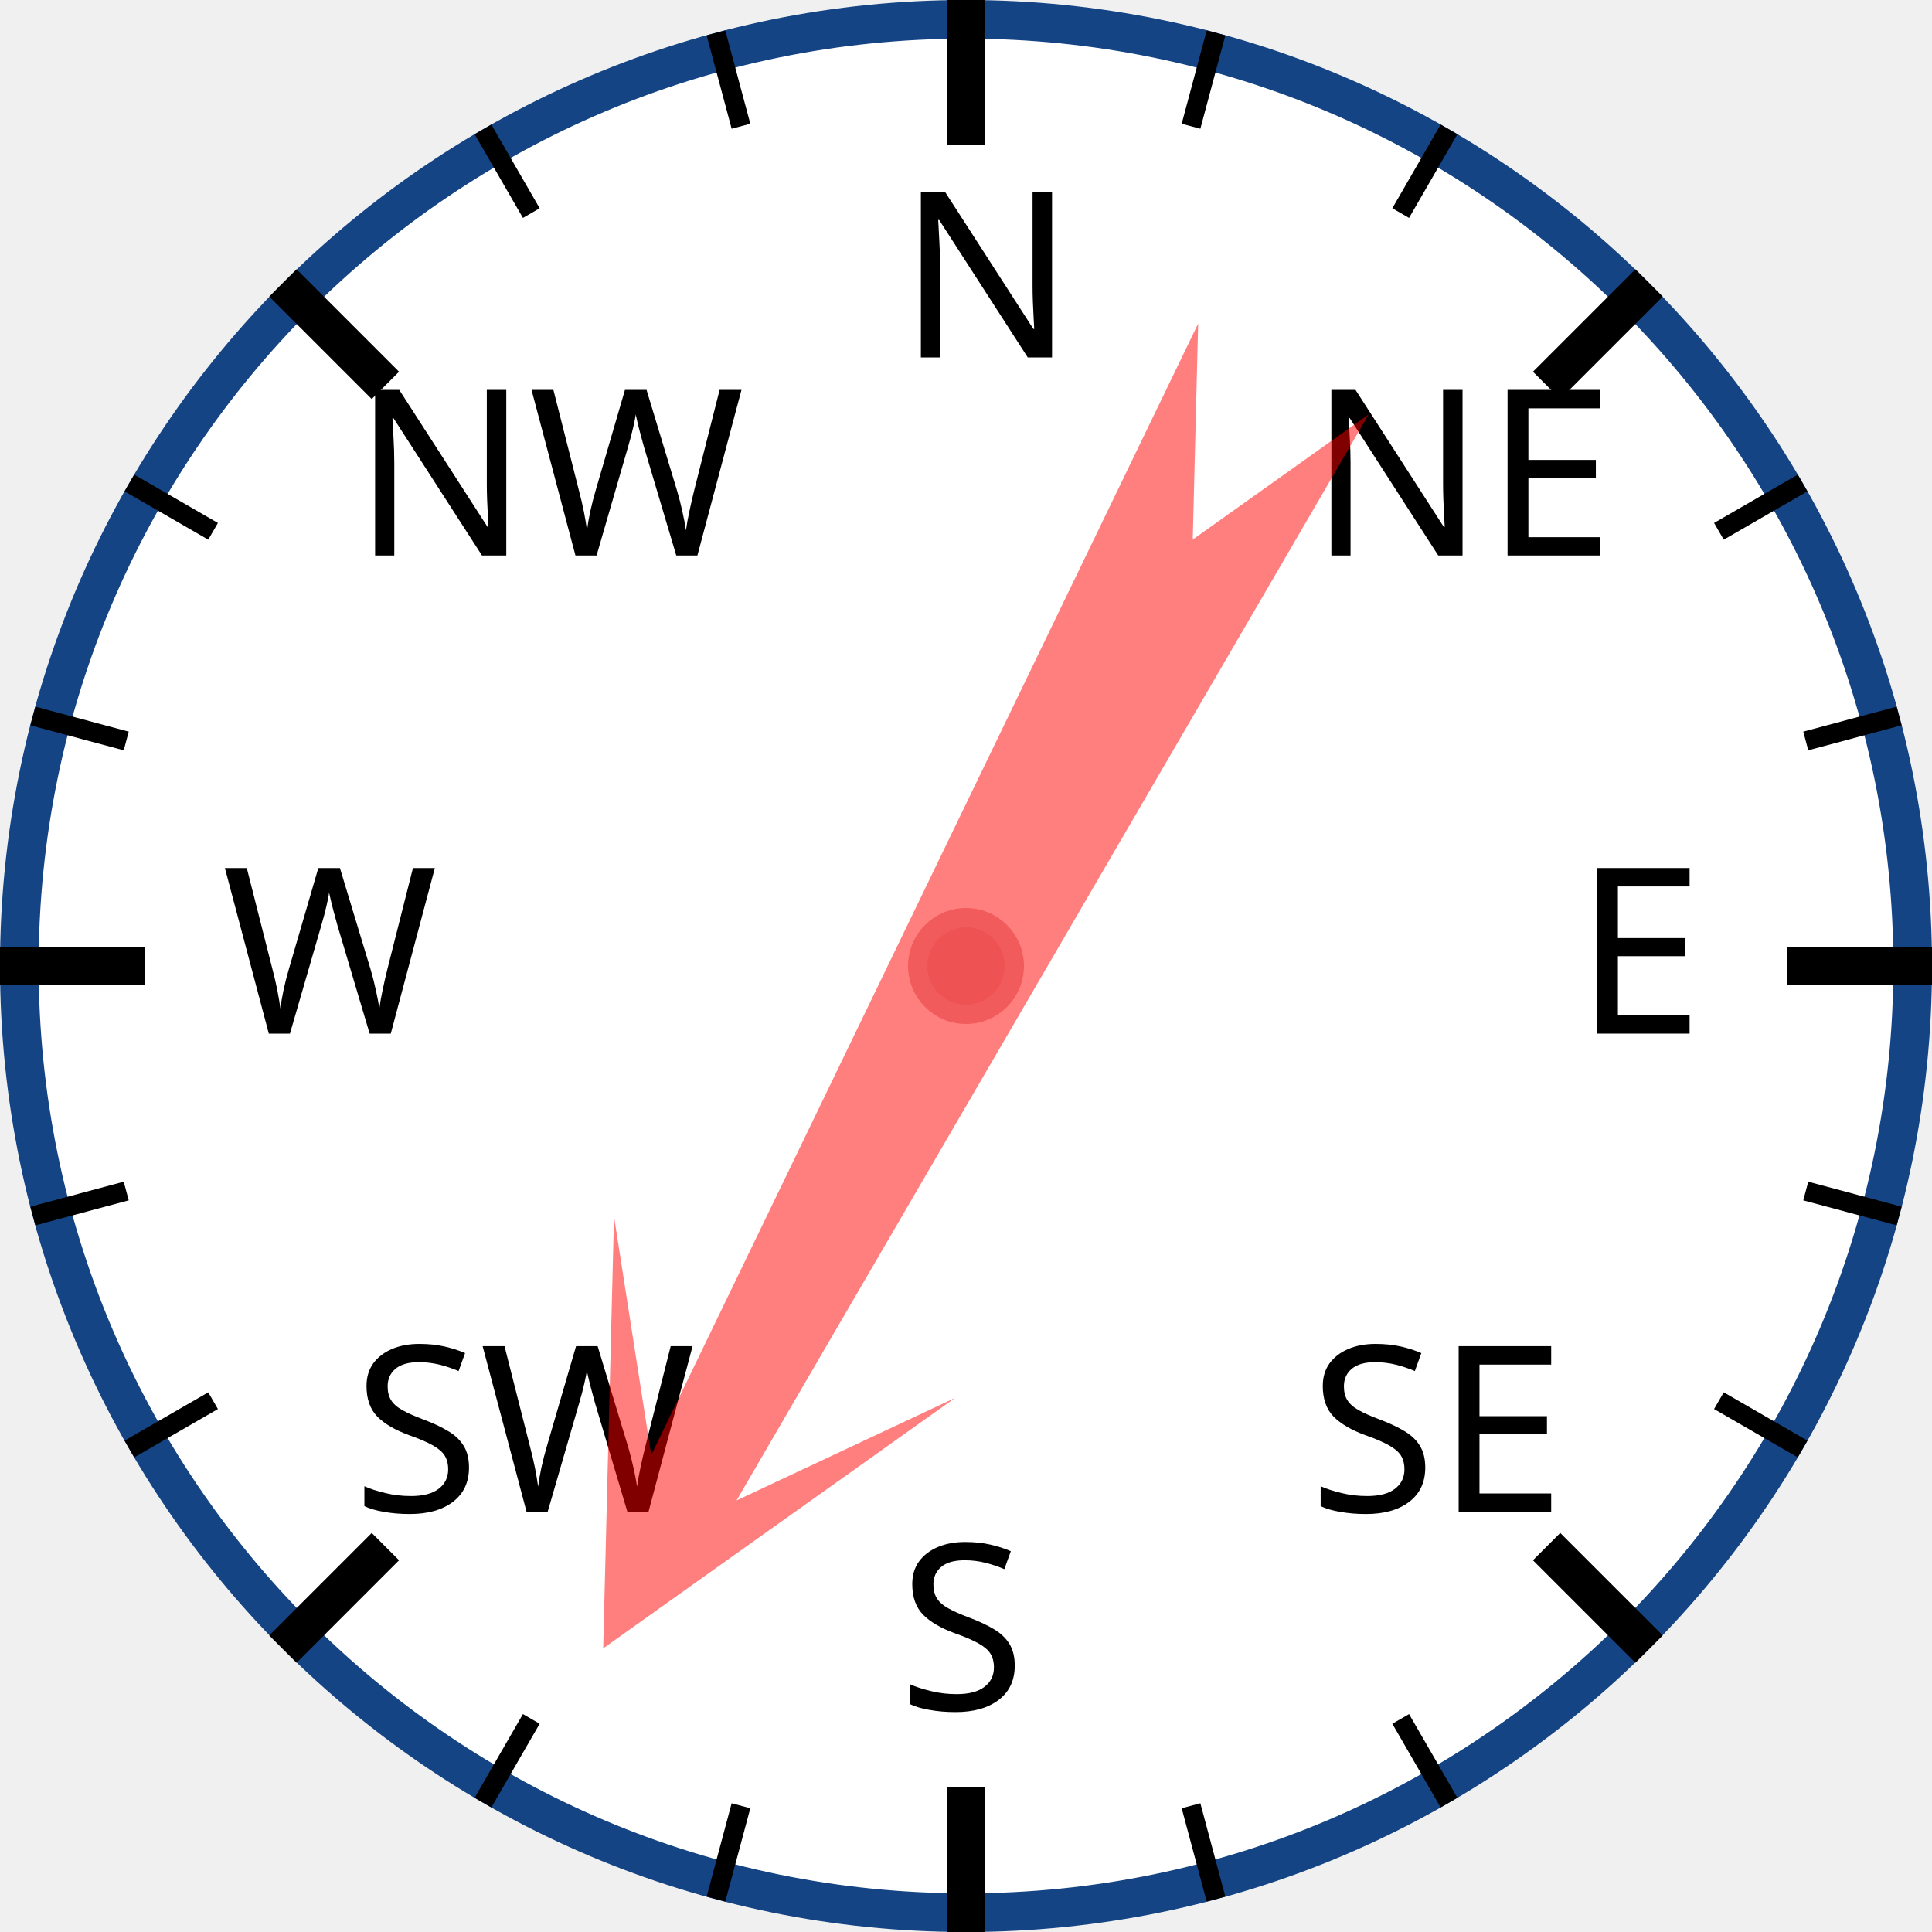
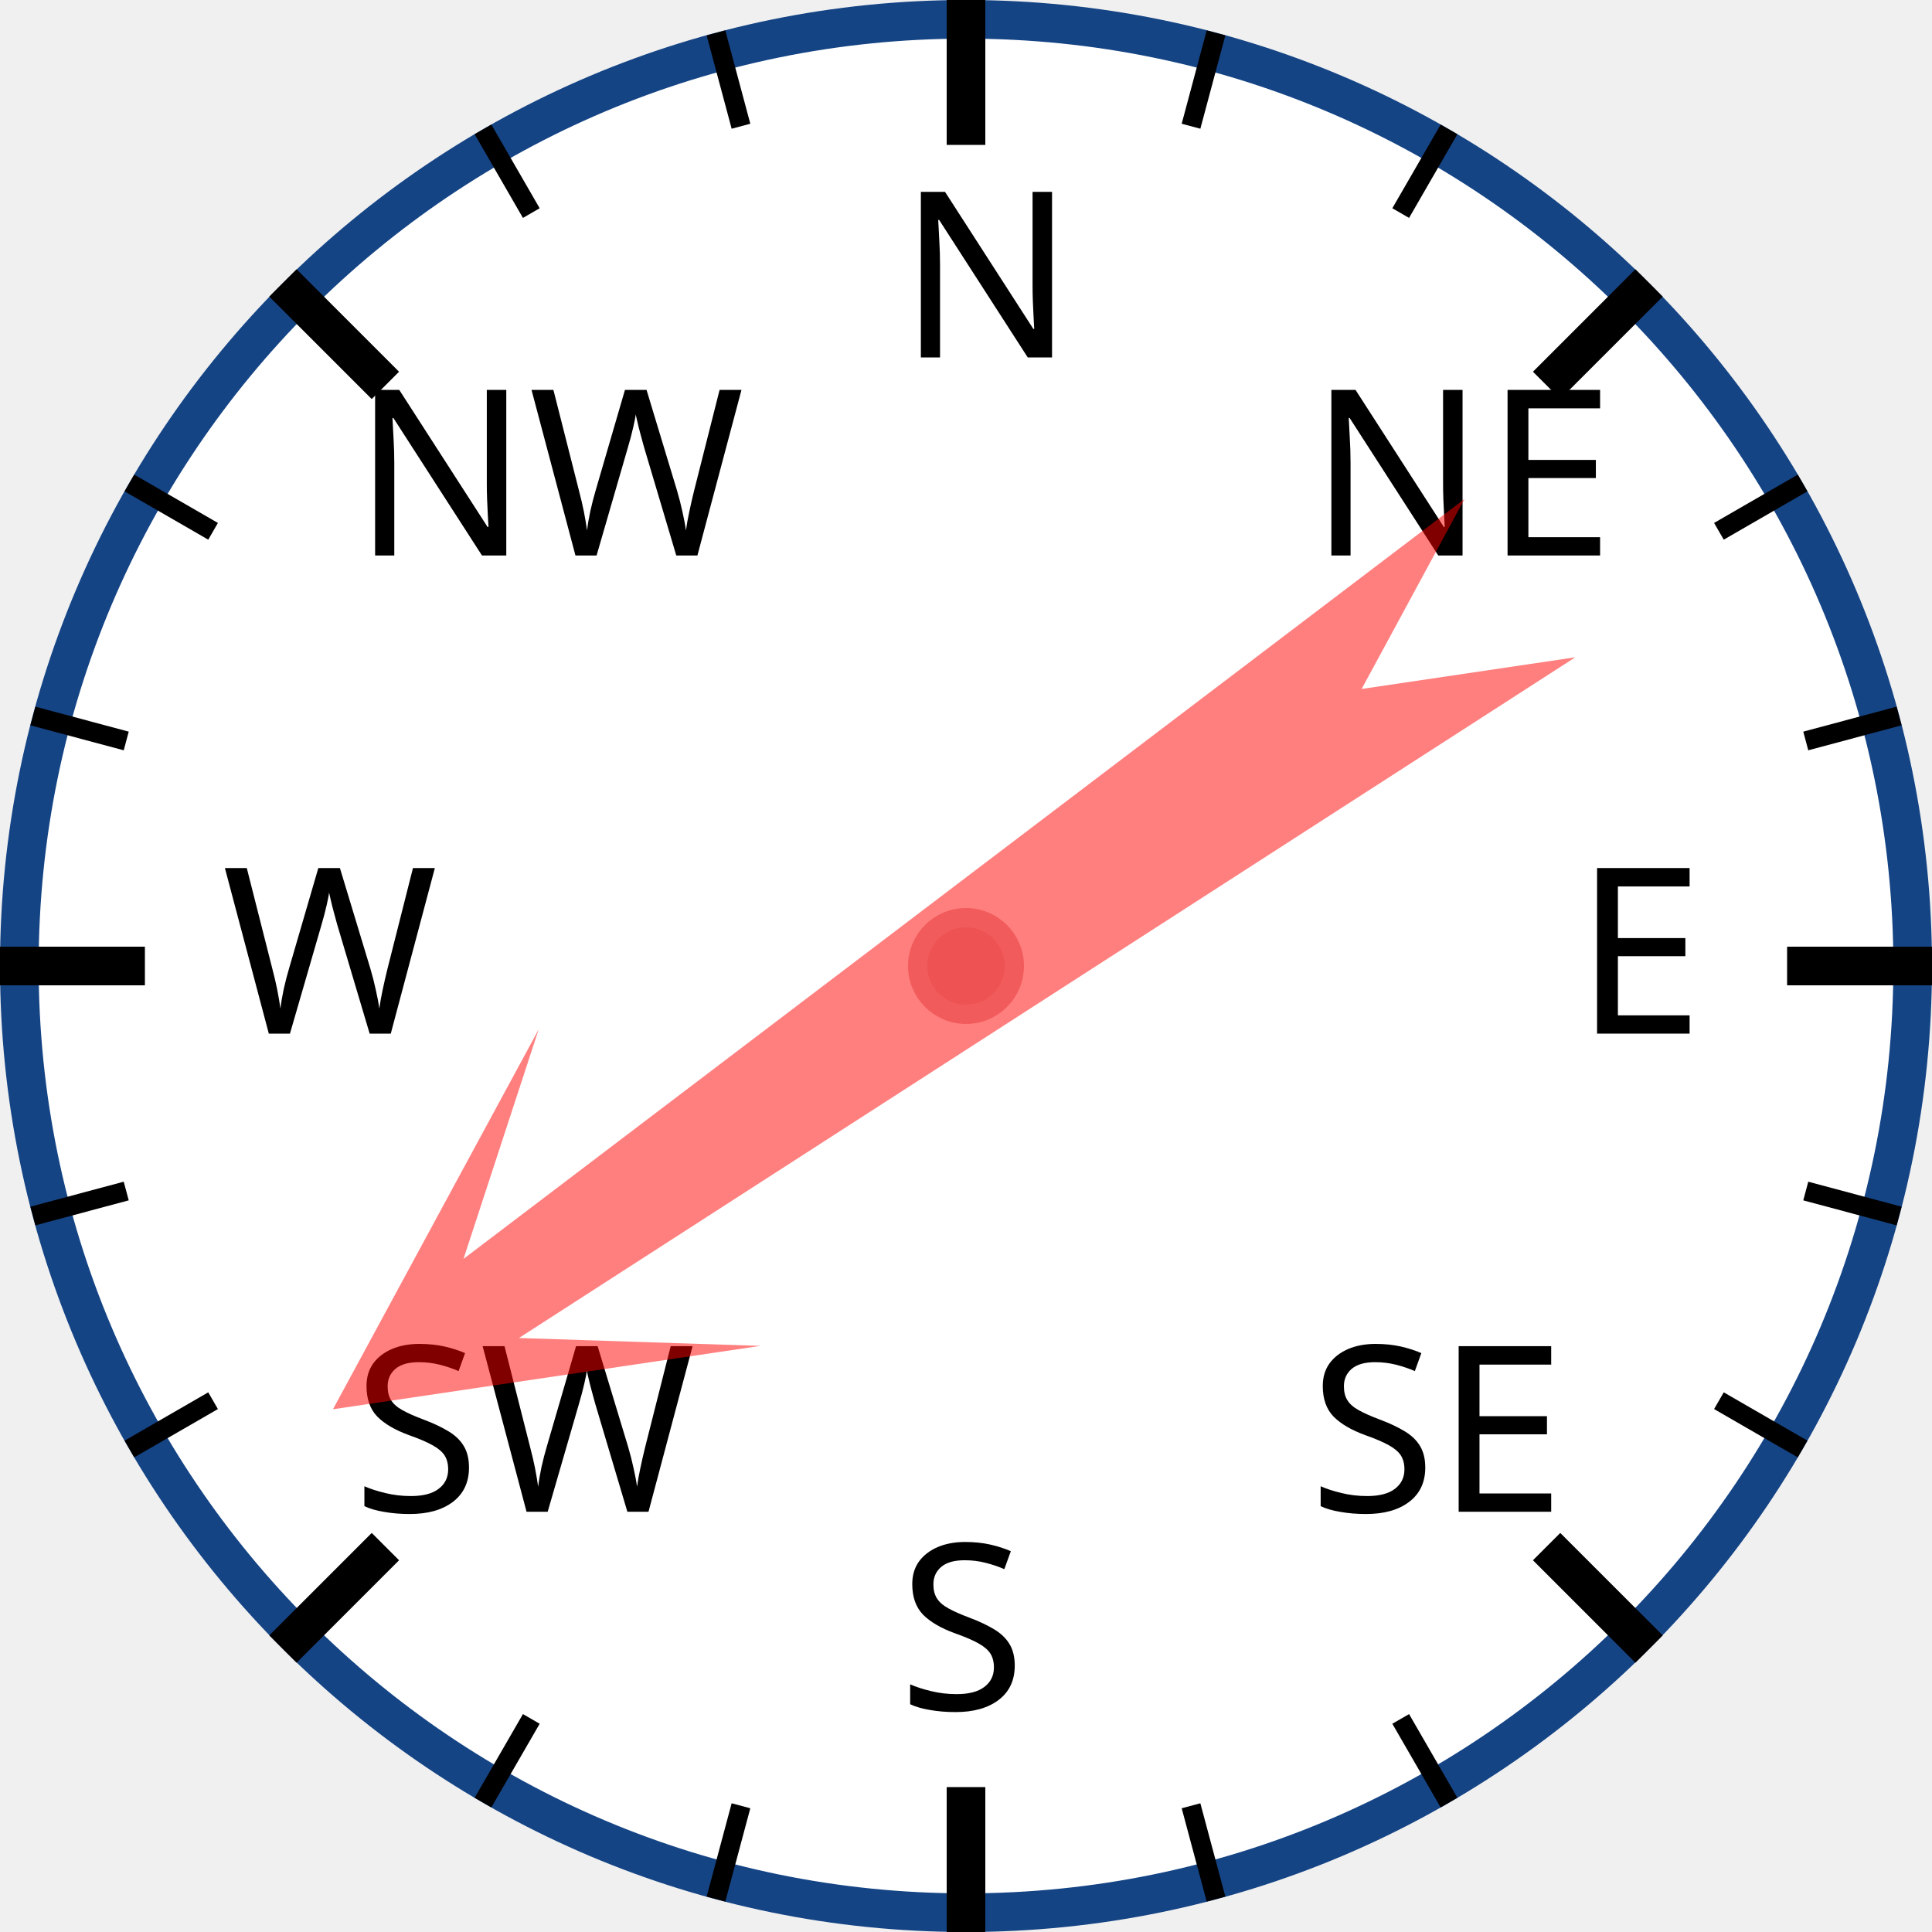
<svg xmlns="http://www.w3.org/2000/svg" width="120px" height="120px" viewBox="0 0 200 200">
  <circle cx="100" cy="100" r="98" style="fill: white; stroke: #154485; stroke-width: 4;" />
  <text x="93.0" y="37.0" style="font-family: sans-serif; font-size: 18pt;">N</text>
  <line x1="100.0" y1="0.0" x2="100.0" y2="15.0" style="stroke: black; stroke-width: 4;" />
  <line x1="74.118" y1="3.407" x2="76.706" y2="13.067" style="stroke: black; stroke-width: 2;" />
  <line x1="50" y1="13.397" x2="55" y2="22.058" style="stroke: black; stroke-width: 2;" />
  <text x="36.503" y="57.503" style="font-family: sans-serif; font-size: 18pt;">NW</text>
  <line x1="29.289" y1="29.289" x2="39.896" y2="39.896" style="stroke: black; stroke-width: 4;" />
  <line x1="13.397" y1="50" x2="22.058" y2="55" style="stroke: black; stroke-width: 2;" />
  <line x1="3.407" y1="74.118" x2="13.067" y2="76.706" style="stroke: black; stroke-width: 2;" />
  <text x="23.0" y="107.0" style="font-family: sans-serif; font-size: 18pt;">W</text>
  <line x1="0.0" y1="100.0" x2="15.0" y2="100.0" style="stroke: black; stroke-width: 4;" />
  <line x1="3.407" y1="125.882" x2="13.067" y2="123.294" style="stroke: black; stroke-width: 2;" />
  <line x1="13.397" y1="150" x2="22.058" y2="145" style="stroke: black; stroke-width: 2;" />
  <text x="36.503" y="156.497" style="font-family: sans-serif; font-size: 18pt;">SW</text>
  <line x1="29.289" y1="170.711" x2="39.896" y2="160.104" style="stroke: black; stroke-width: 4;" />
  <line x1="50" y1="186.603" x2="55" y2="177.942" style="stroke: black; stroke-width: 2;" />
  <line x1="74.118" y1="196.593" x2="76.706" y2="186.933" style="stroke: black; stroke-width: 2;" />
  <text x="93" y="177.0" style="font-family: sans-serif; font-size: 18pt;">S</text>
  <line x1="100" y1="200.0" x2="100" y2="185.0" style="stroke: black; stroke-width: 4;" />
  <line x1="125.882" y1="196.593" x2="123.294" y2="186.933" style="stroke: black; stroke-width: 2;" />
  <line x1="150.0" y1="186.603" x2="145.0" y2="177.942" style="stroke: black; stroke-width: 2;" />
  <text x="135.497" y="156.497" style="font-family: sans-serif; font-size: 18pt;">SE</text>
  <line x1="170.711" y1="170.711" x2="160.104" y2="160.104" style="stroke: black; stroke-width: 4;" />
  <line x1="186.603" y1="150" x2="177.942" y2="145" style="stroke: black; stroke-width: 2;" />
  <line x1="196.593" y1="125.882" x2="186.933" y2="123.294" style="stroke: black; stroke-width: 2;" />
  <text x="163.0" y="107" style="font-family: sans-serif; font-size: 18pt;">E</text>
  <line x1="200.0" y1="100" x2="185.0" y2="100" style="stroke: black; stroke-width: 4;" />
  <line x1="196.593" y1="74.118" x2="186.933" y2="76.706" style="stroke: black; stroke-width: 2;" />
  <line x1="186.603" y1="50" x2="177.942" y2="55" style="stroke: black; stroke-width: 2;" />
  <text x="135.497" y="57.503" style="font-family: sans-serif; font-size: 18pt;">NE</text>
  <line x1="170.711" y1="29.289" x2="160.104" y2="39.896" style="stroke: black; stroke-width: 4;" />
  <line x1="150" y1="13.397" x2="145" y2="22.058" style="stroke: black; stroke-width: 2;" />
  <line x1="125.882" y1="3.407" x2="123.294" y2="13.067" style="stroke: black; stroke-width: 2;" />
-   <polygon points="100 20 120 60 105 40 110 170 100 150 90 170 95 40 80 60" style="fill: red; fill-opacity: 0.5;" transform="rotate(208,100,100)" />
+   <polygon points="100 20 120 60 105 40 110 170 100 150 90 170 95 40 80 60" style="fill: red; fill-opacity: 0.5;" transform="rotate(235,100,100)" />
  <circle cx="100" cy="100" r="5" style="fill: #EE5252; stroke: #F25B5B; stroke-width: 2;" />
</svg>
